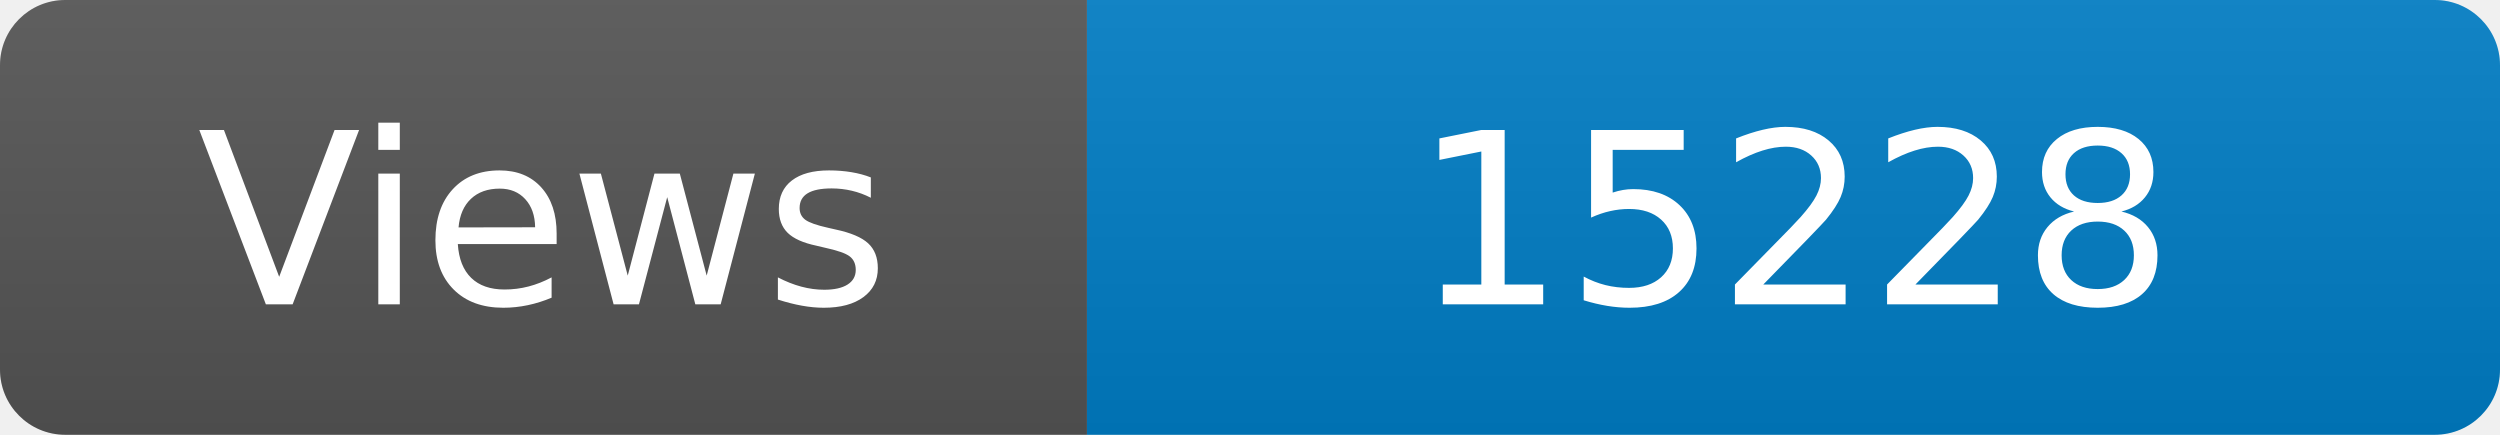
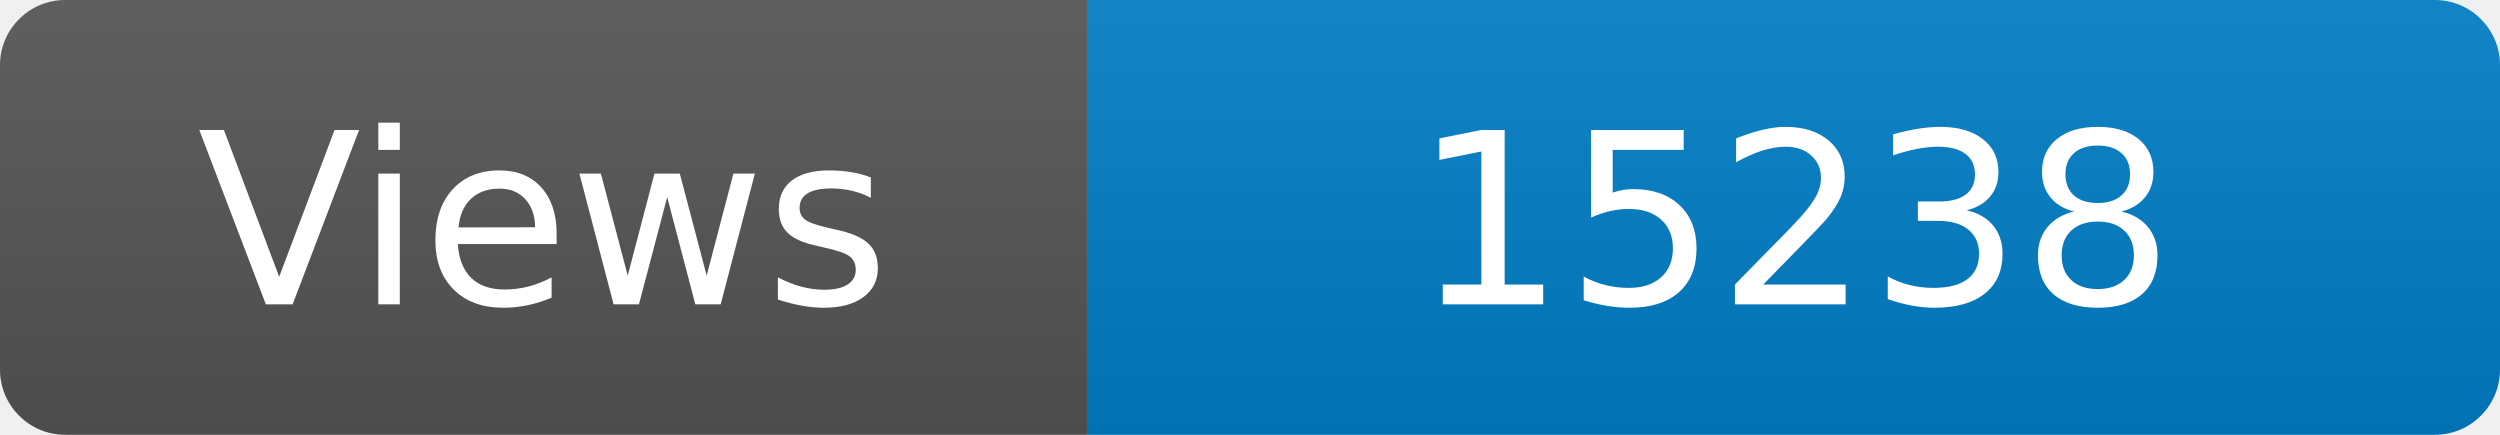
<svg xmlns="http://www.w3.org/2000/svg" width="115" height="20" role="img" aria-label="Maintained?: yes">
  <linearGradient id="s" x2="0" y2="100%">
    <stop offset="0" stop-color="#bbb" stop-opacity=".1" />
    <stop offset="1" stop-opacity=".1" />
  </linearGradient>
  <clipPath id="r">
    <rect width="115" height="20" rx="3" fill="#fff" />
  </clipPath>
  <g clip-path="url(#r)">
    <rect width="50" height="20" fill="#555" />
    <rect x="50" width="160" height="20" fill="#007ec6" />
    <rect width="115" height="20" fill="url(#s)" />
  </g>
  <g fill="#fff" text-anchor="middle" font-family="Verdana,Geneva,DejaVu Sans,sans-serif" font-size="110">
    <text x="250" y="140" transform="scale(.1)" fill="#fff">Views</text>
-     <text x="825" y="140" transform="scale(.1)" fill="#fff">15228</text>
+     <text x="825" y="140" transform="scale(.1)" fill="#fff">15238</text>
  </g>
</svg>
